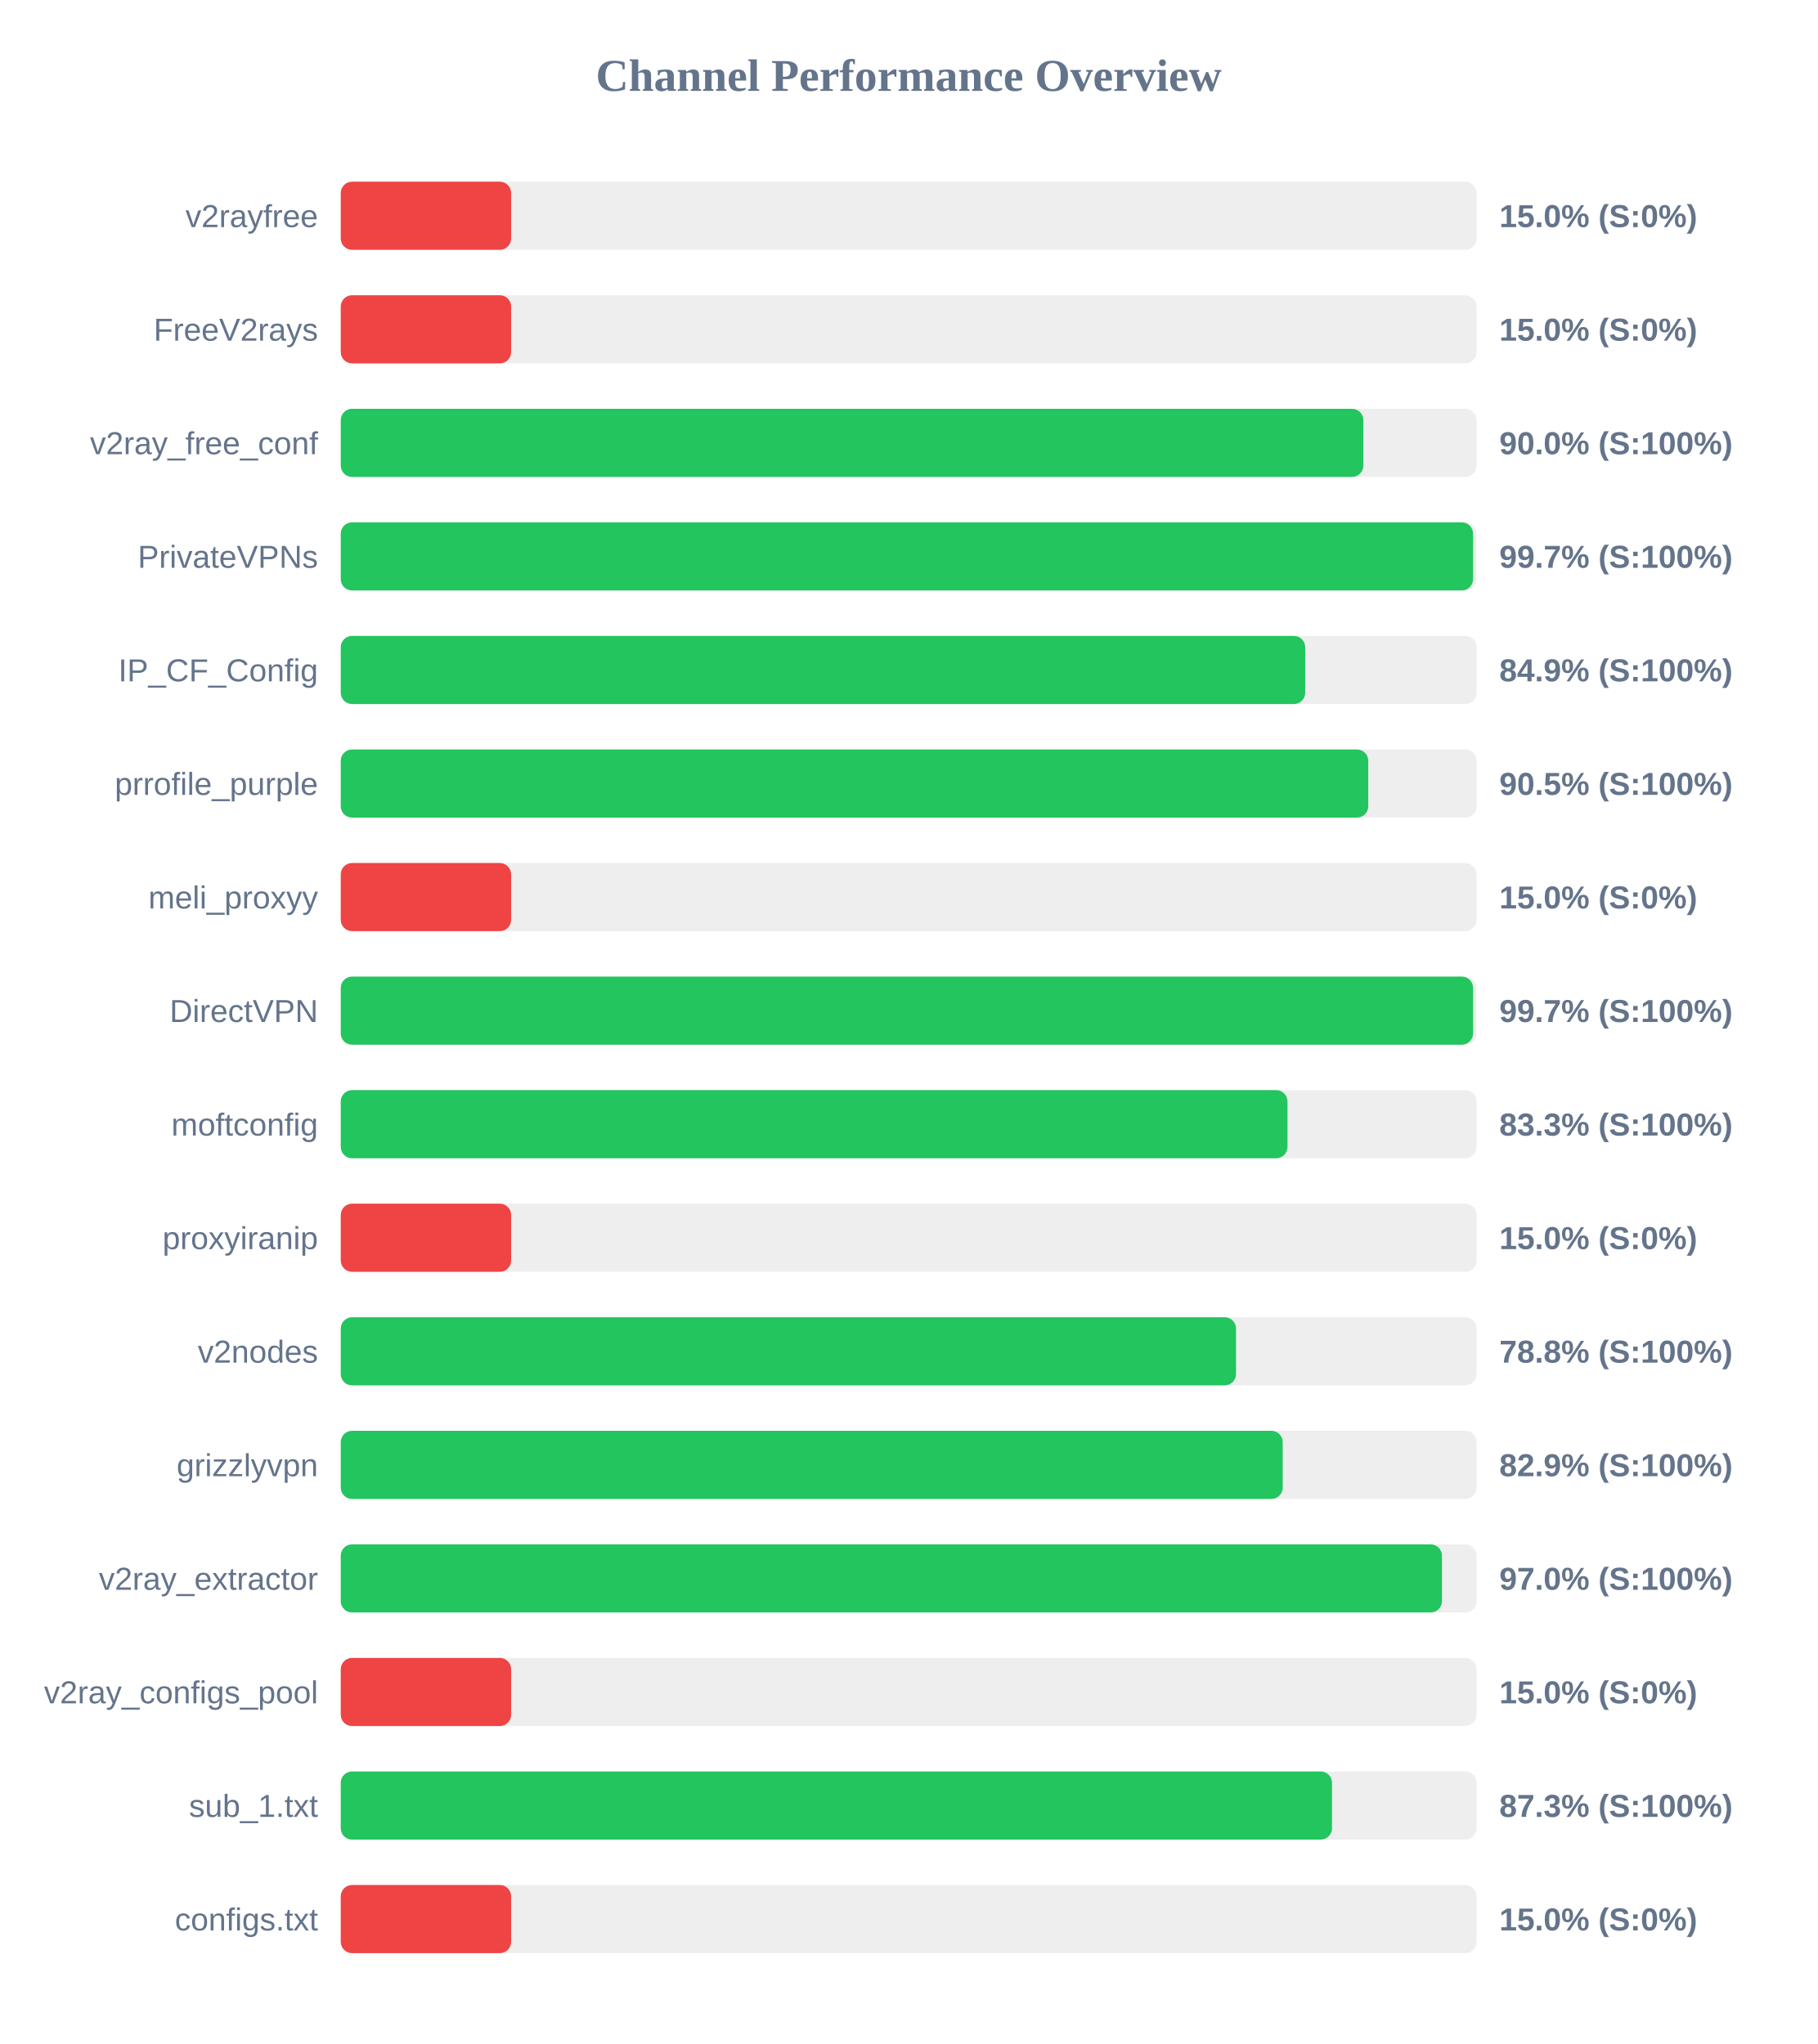
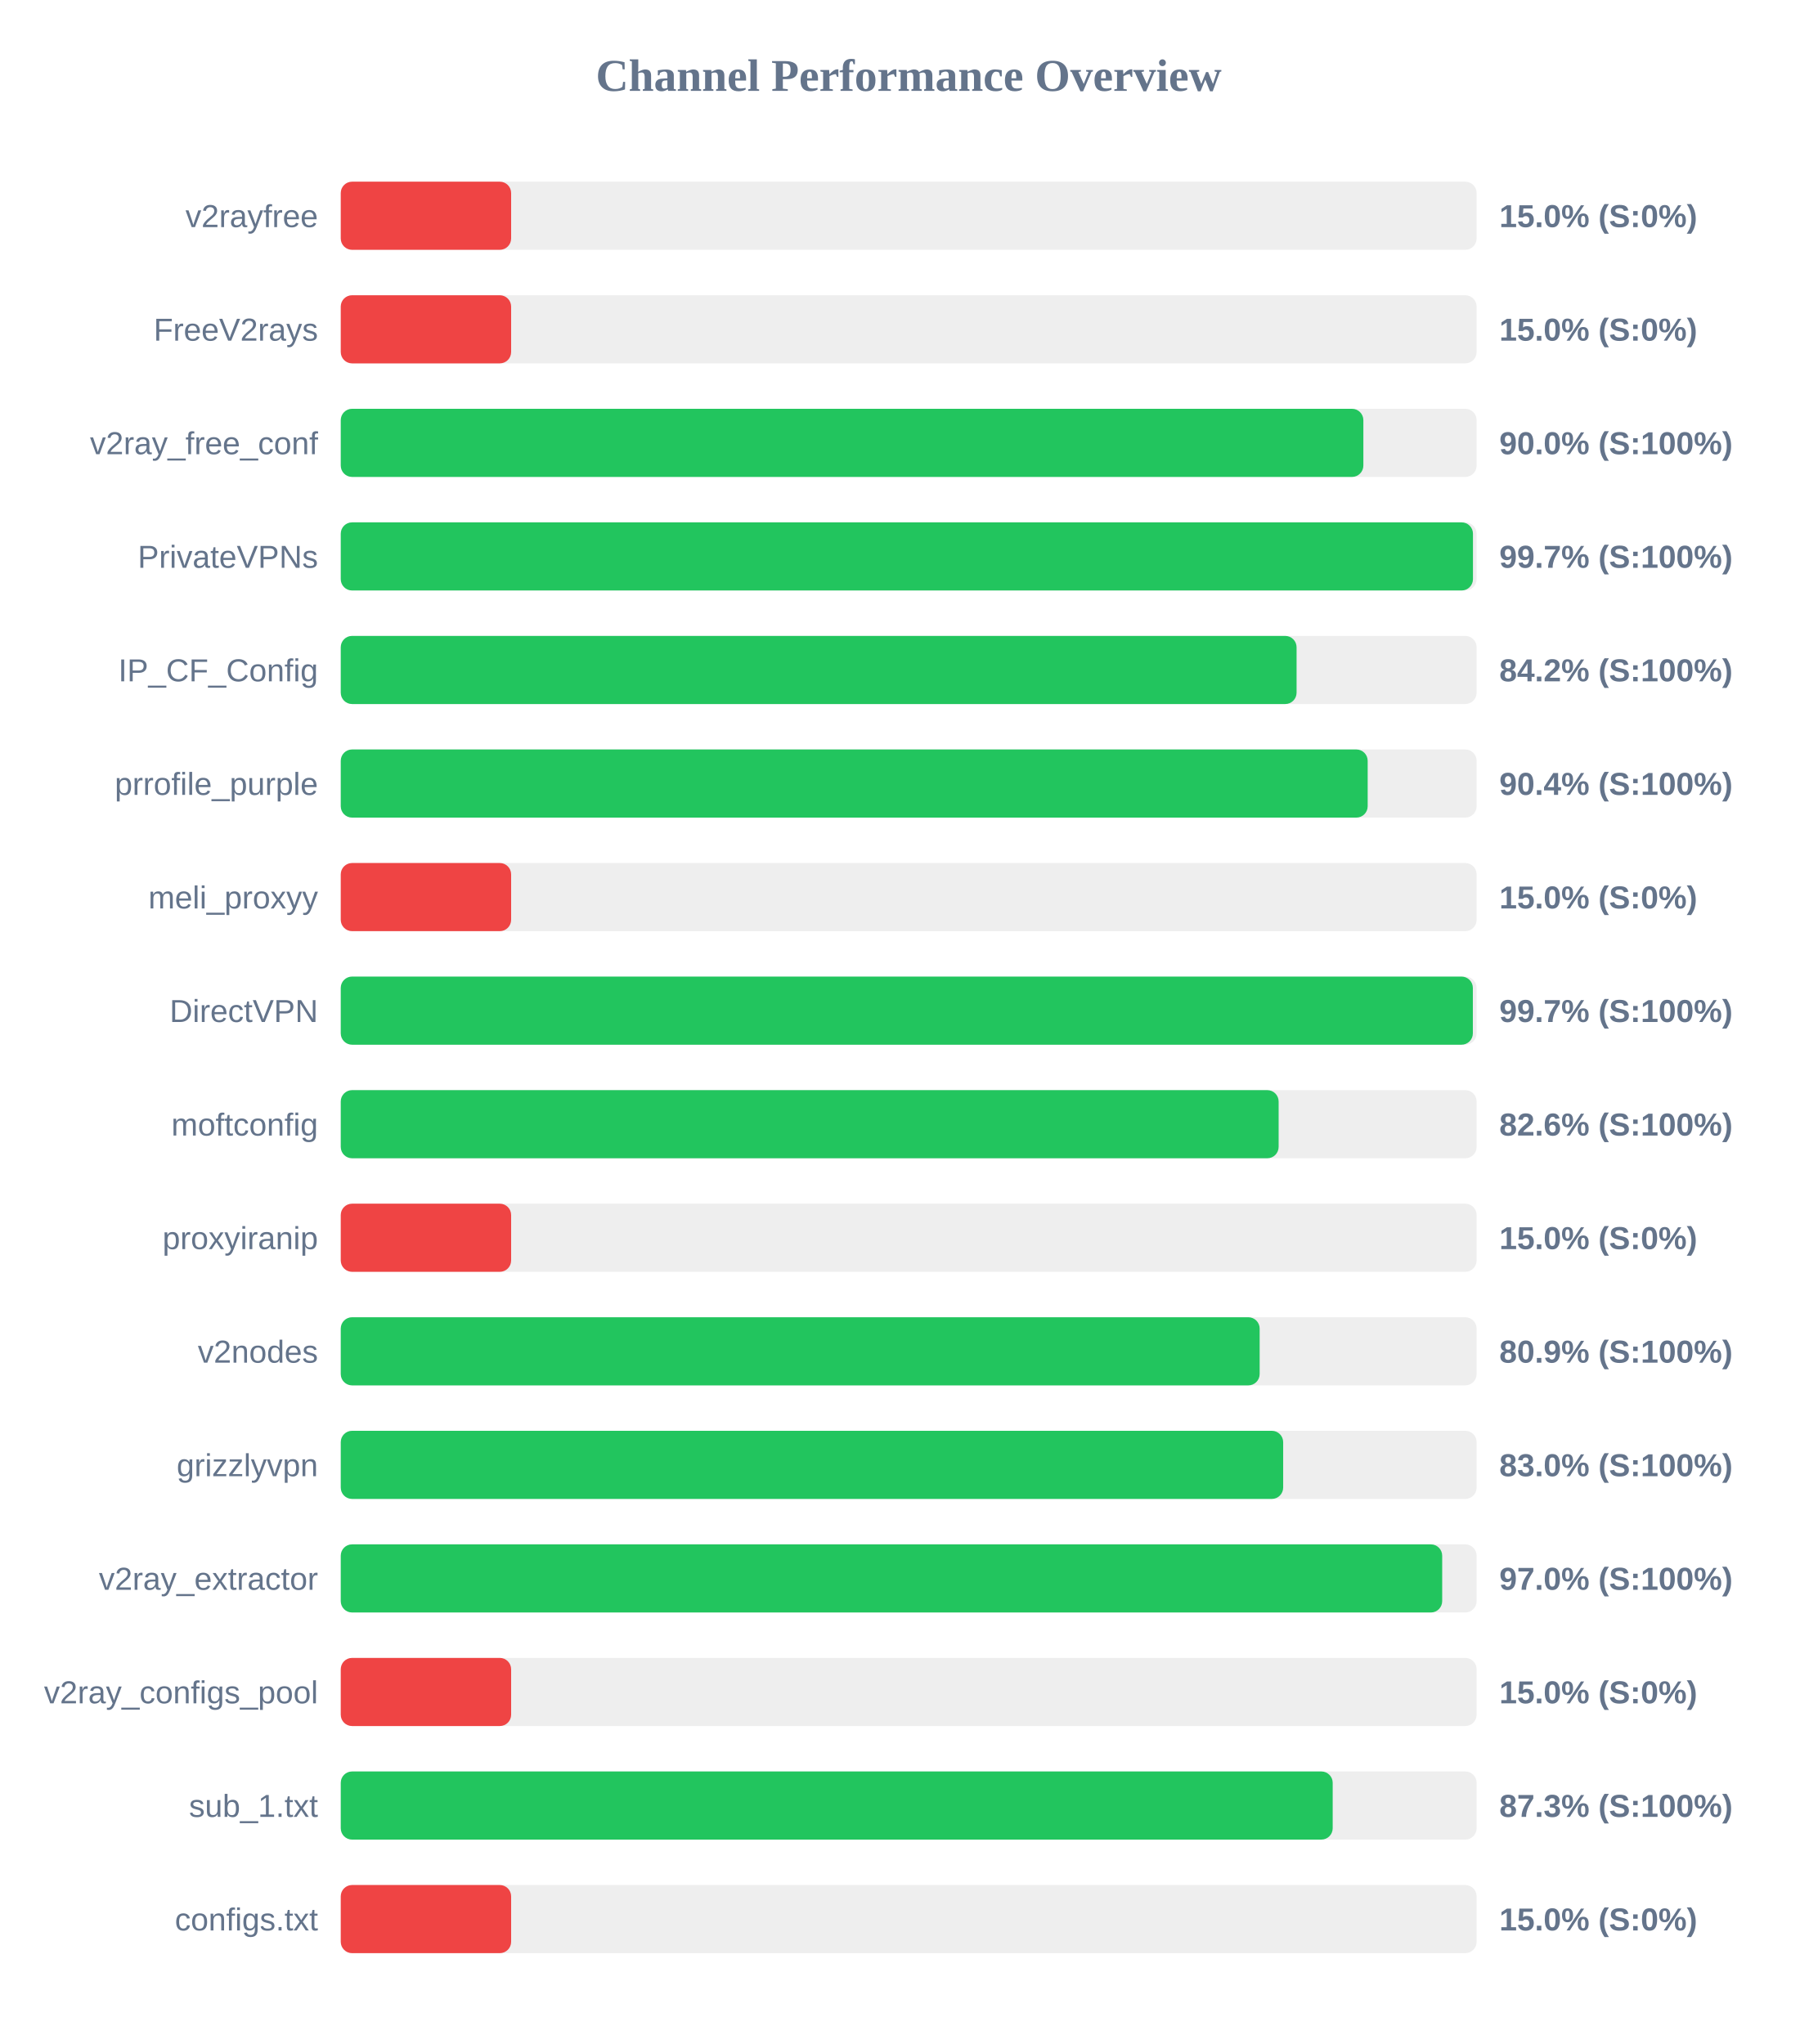
<svg xmlns="http://www.w3.org/2000/svg" width="800" height="900" version="1.1">
  <style>
        .row { font: 14px Arial; fill: #64748b; }
        .score { font: bold 14px Arial; fill: #64748b; }
    </style>
  <text x="400" y="40" text-anchor="middle" font-size="20px" font-weight="bold" fill="#64748b">Channel Performance Overview</text>
  <rect x="150" y="80" width="500" height="30" fill="#eee" rx="5" />
  <rect x="150" y="80" width="75.0" height="30" fill="#ef4444" rx="5" />
  <text x="140" y="100" text-anchor="end" class="row">v2rayfree</text>
  <text x="660" y="100" text-anchor="start" class="score">15.0% (S:0%)</text>
  <rect x="150" y="130" width="500" height="30" fill="#eee" rx="5" />
  <rect x="150" y="130" width="75.0" height="30" fill="#ef4444" rx="5" />
  <text x="140" y="150" text-anchor="end" class="row">FreeV2rays</text>
  <text x="660" y="150" text-anchor="start" class="score">15.0% (S:0%)</text>
  <rect x="150" y="180" width="500" height="30" fill="#eee" rx="5" />
  <rect x="150" y="180" width="450.15" height="30" fill="#22c55e" rx="5" />
  <text x="140" y="200" text-anchor="end" class="row">v2ray_free_conf</text>
  <text x="660" y="200" text-anchor="start" class="score">90.0% (S:100%)</text>
  <rect x="150" y="230" width="500" height="30" fill="#eee" rx="5" />
-   <rect x="150" y="230" width="498.45" height="30" fill="#22c55e" rx="5" />
+   <rect x="150" y="230" width="498.4" height="30" fill="#22c55e" rx="5" />
  <text x="140" y="250" text-anchor="end" class="row">PrivateVPNs</text>
  <text x="660" y="250" text-anchor="start" class="score">99.7% (S:100%)</text>
  <rect x="150" y="280" width="500" height="30" fill="#eee" rx="5" />
-   <rect x="150" y="280" width="424.55" height="30" fill="#22c55e" rx="5" />
+   <rect x="150" y="280" width="420.75" height="30" fill="#22c55e" rx="5" />
  <text x="140" y="300" text-anchor="end" class="row">IP_CF_Config</text>
-   <text x="660" y="300" text-anchor="start" class="score">84.9% (S:100%)</text>
+   <text x="660" y="300" text-anchor="start" class="score">84.2% (S:100%)</text>
  <rect x="150" y="330" width="500" height="30" fill="#eee" rx="5" />
-   <rect x="150" y="330" width="452.3" height="30" fill="#22c55e" rx="5" />
+   <rect x="150" y="330" width="452.05" height="30" fill="#22c55e" rx="5" />
  <text x="140" y="350" text-anchor="end" class="row">prrofile_purple</text>
-   <text x="660" y="350" text-anchor="start" class="score">90.5% (S:100%)</text>
+   <text x="660" y="350" text-anchor="start" class="score">90.4% (S:100%)</text>
  <rect x="150" y="380" width="500" height="30" fill="#eee" rx="5" />
  <rect x="150" y="380" width="75.0" height="30" fill="#ef4444" rx="5" />
  <text x="140" y="400" text-anchor="end" class="row">meli_proxyy</text>
  <text x="660" y="400" text-anchor="start" class="score">15.0% (S:0%)</text>
  <rect x="150" y="430" width="500" height="30" fill="#eee" rx="5" />
-   <rect x="150" y="430" width="498.45" height="30" fill="#22c55e" rx="5" />
+   <rect x="150" y="430" width="498.35" height="30" fill="#22c55e" rx="5" />
  <text x="140" y="450" text-anchor="end" class="row">DirectVPN</text>
  <text x="660" y="450" text-anchor="start" class="score">99.7% (S:100%)</text>
  <rect x="150" y="480" width="500" height="30" fill="#eee" rx="5" />
-   <rect x="150" y="480" width="416.75" height="30" fill="#22c55e" rx="5" />
+   <rect x="150" y="480" width="412.85" height="30" fill="#22c55e" rx="5" />
  <text x="140" y="500" text-anchor="end" class="row">moftconfig</text>
-   <text x="660" y="500" text-anchor="start" class="score">83.3% (S:100%)</text>
+   <text x="660" y="500" text-anchor="start" class="score">82.6% (S:100%)</text>
  <rect x="150" y="530" width="500" height="30" fill="#eee" rx="5" />
  <rect x="150" y="530" width="75.0" height="30" fill="#ef4444" rx="5" />
  <text x="140" y="550" text-anchor="end" class="row">proxyiranip</text>
  <text x="660" y="550" text-anchor="start" class="score">15.0% (S:0%)</text>
  <rect x="150" y="580" width="500" height="30" fill="#eee" rx="5" />
-   <rect x="150" y="580" width="394.1" height="30" fill="#22c55e" rx="5" />
+   <rect x="150" y="580" width="404.5" height="30" fill="#22c55e" rx="5" />
  <text x="140" y="600" text-anchor="end" class="row">v2nodes</text>
-   <text x="660" y="600" text-anchor="start" class="score">78.8% (S:100%)</text>
+   <text x="660" y="600" text-anchor="start" class="score">80.9% (S:100%)</text>
  <rect x="150" y="630" width="500" height="30" fill="#eee" rx="5" />
-   <rect x="150" y="630" width="414.65" height="30" fill="#22c55e" rx="5" />
+   <rect x="150" y="630" width="414.85" height="30" fill="#22c55e" rx="5" />
  <text x="140" y="650" text-anchor="end" class="row">grizzlyvpn</text>
-   <text x="660" y="650" text-anchor="start" class="score">82.9% (S:100%)</text>
+   <text x="660" y="650" text-anchor="start" class="score">83.0% (S:100%)</text>
  <rect x="150" y="680" width="500" height="30" fill="#eee" rx="5" />
-   <rect x="150" y="680" width="484.75" height="30" fill="#22c55e" rx="5" />
+   <rect x="150" y="680" width="484.85" height="30" fill="#22c55e" rx="5" />
  <text x="140" y="700" text-anchor="end" class="row">v2ray_extractor</text>
  <text x="660" y="700" text-anchor="start" class="score">97.0% (S:100%)</text>
  <rect x="150" y="730" width="500" height="30" fill="#eee" rx="5" />
  <rect x="150" y="730" width="75.0" height="30" fill="#ef4444" rx="5" />
  <text x="140" y="750" text-anchor="end" class="row">v2ray_configs_pool</text>
  <text x="660" y="750" text-anchor="start" class="score">15.0% (S:0%)</text>
  <rect x="150" y="780" width="500" height="30" fill="#eee" rx="5" />
-   <rect x="150" y="780" width="436.35" height="30" fill="#22c55e" rx="5" />
+   <rect x="150" y="780" width="436.65" height="30" fill="#22c55e" rx="5" />
  <text x="140" y="800" text-anchor="end" class="row">sub_1.txt</text>
  <text x="660" y="800" text-anchor="start" class="score">87.3% (S:100%)</text>
  <rect x="150" y="830" width="500" height="30" fill="#eee" rx="5" />
  <rect x="150" y="830" width="75.0" height="30" fill="#ef4444" rx="5" />
  <text x="140" y="850" text-anchor="end" class="row">configs.txt</text>
  <text x="660" y="850" text-anchor="start" class="score">15.0% (S:0%)</text>
</svg>
